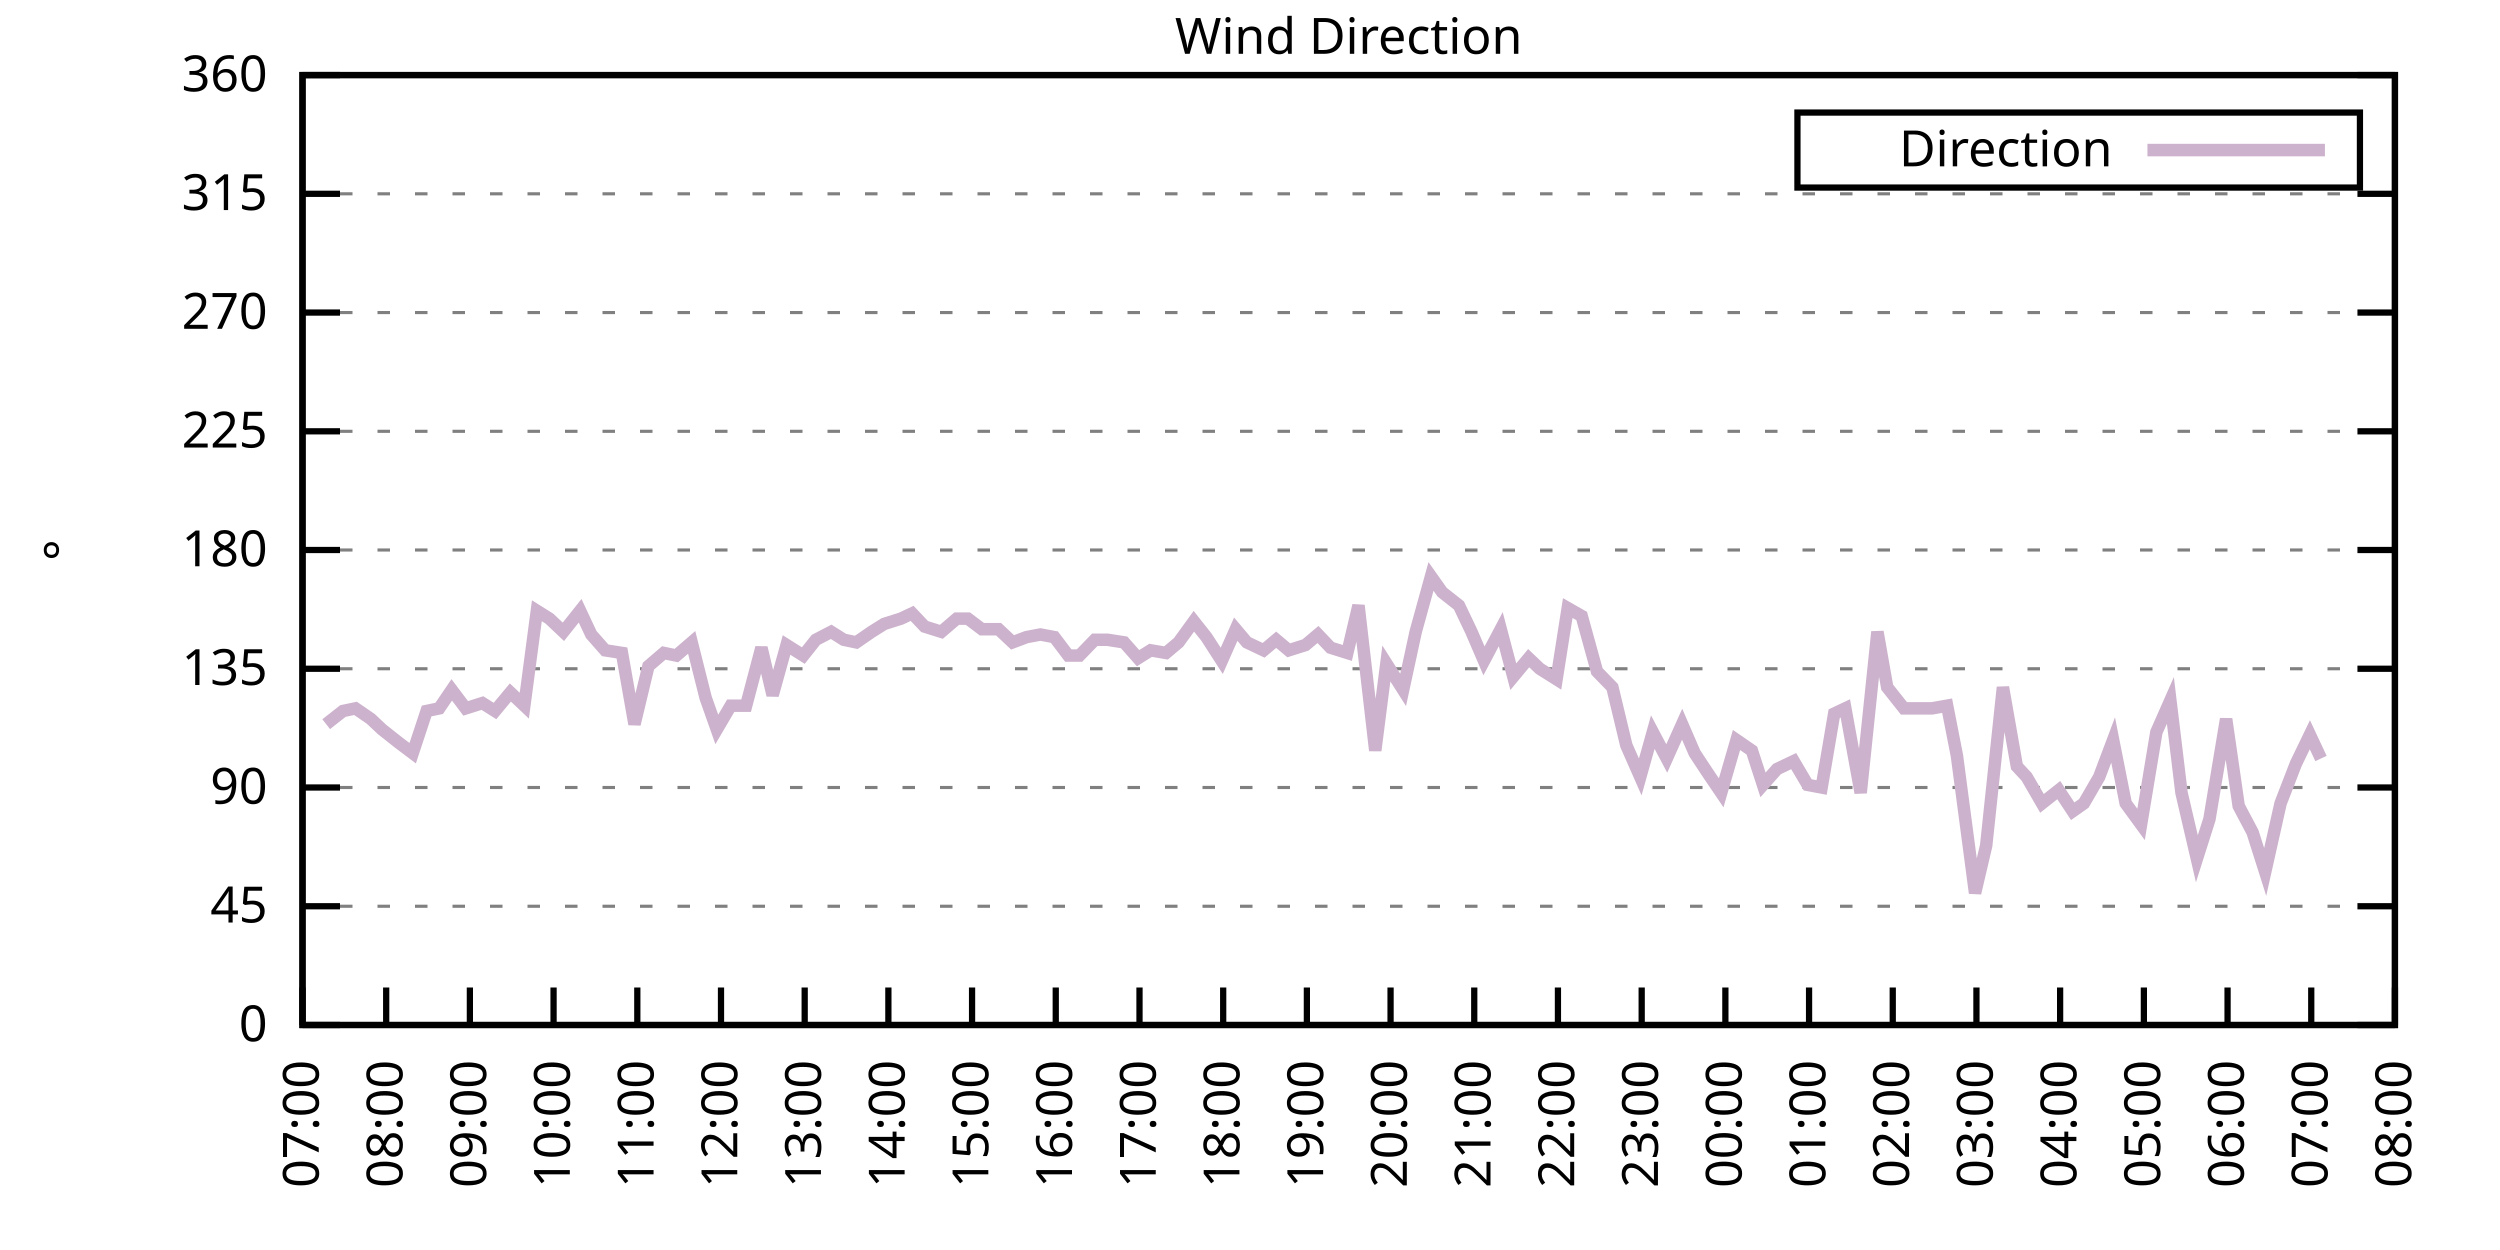
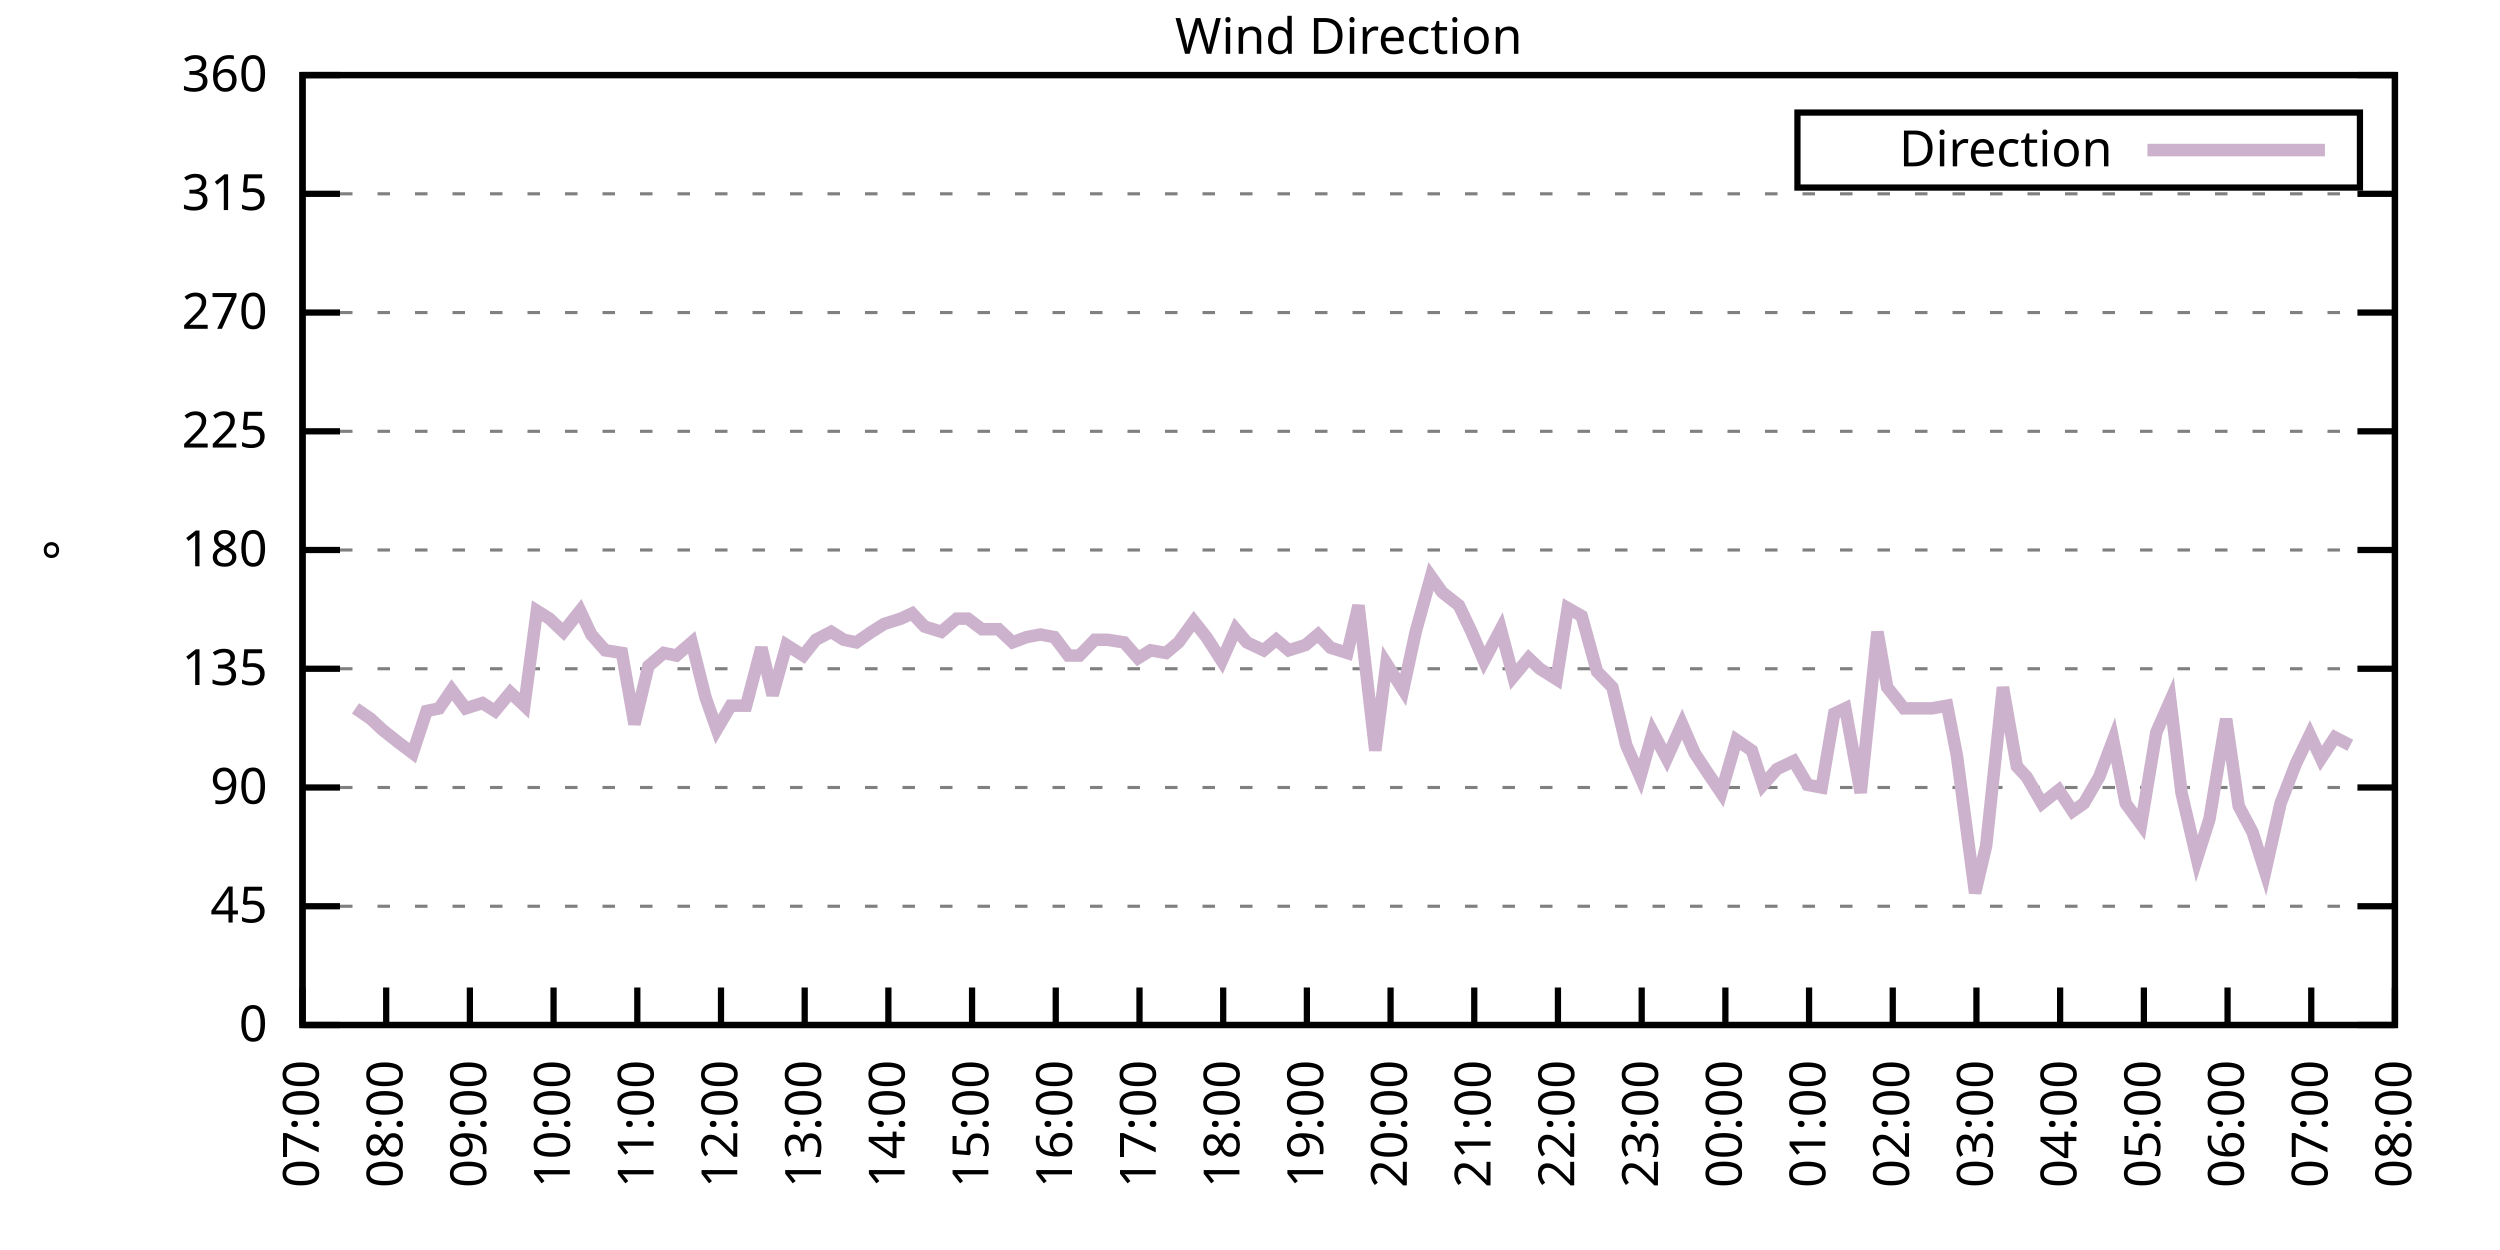
<svg xmlns="http://www.w3.org/2000/svg" xmlns:xlink="http://www.w3.org/1999/xlink" width="400" height="200" viewBox="0 0 400 200">
  <g id="gnuplot_canvas">
    <rect x="0" y="0" width="400" height="200" fill="none" />
    <defs>
      <circle id="gpDot" r="0.5" stroke-width="0.5" stroke="currentColor" />
      <path id="gpPt0" stroke-width="0.333" stroke="currentColor" d="M-1,0 h2 M0,-1 v2" />
      <path id="gpPt1" stroke-width="0.333" stroke="currentColor" d="M-1,-1 L1,1 M1,-1 L-1,1" />
      <path id="gpPt2" stroke-width="0.333" stroke="currentColor" d="M-1,0 L1,0 M0,-1 L0,1 M-1,-1 L1,1 M-1,1 L1,-1" />
      <rect id="gpPt3" stroke-width="0.333" stroke="currentColor" x="-1" y="-1" width="2" height="2" />
      <rect id="gpPt4" stroke-width="0.333" stroke="currentColor" fill="currentColor" x="-1" y="-1" width="2" height="2" />
      <circle id="gpPt5" stroke-width="0.333" stroke="currentColor" cx="0" cy="0" r="1" />
      <use xlink:href="#gpPt5" id="gpPt6" fill="currentColor" stroke="none" />
      <path id="gpPt7" stroke-width="0.333" stroke="currentColor" d="M0,-1.33 L-1.33,0.67 L1.33,0.67 z" />
      <use xlink:href="#gpPt7" id="gpPt8" fill="currentColor" stroke="none" />
      <use xlink:href="#gpPt7" id="gpPt9" stroke="currentColor" transform="rotate(180)" />
      <use xlink:href="#gpPt9" id="gpPt10" fill="currentColor" stroke="none" />
      <use xlink:href="#gpPt3" id="gpPt11" stroke="currentColor" transform="rotate(45)" />
      <use xlink:href="#gpPt11" id="gpPt12" fill="currentColor" stroke="none" />
      <path id="gpPt13" stroke-width="0.333" stroke="currentColor" d="M0,1.330 L1.265,0.411 L0.782,-1.067 L-0.782,-1.076 L-1.265,0.411 z" />
      <use xlink:href="#gpPt13" id="gpPt14" fill="currentColor" stroke="none" />
      <filter id="textbox" filterUnits="objectBoundingBox" x="0" y="0" height="1" width="1">
        <feFlood flood-color="white" flood-opacity="1" result="bgnd" />
        <feComposite in="SourceGraphic" in2="bgnd" operator="atop" />
      </filter>
      <filter id="greybox" filterUnits="objectBoundingBox" x="0" y="0" height="1" width="1">
        <feFlood flood-color="lightgrey" flood-opacity="1" result="grey" />
        <feComposite in="SourceGraphic" in2="grey" operator="atop" />
      </filter>
    </defs>
    <g fill="none" color="white" stroke="currentColor" stroke-width="1.00" stroke-linecap="butt" stroke-linejoin="miter">
</g>
    <g fill="none" color="black" stroke="currentColor" stroke-width="1.00" stroke-linecap="butt" stroke-linejoin="miter">
      <g stroke="none" shape-rendering="crispEdges">
        <polygon fill="rgb(255, 255, 255)" points="48.40,164.00 383.18,164.00 383.18,12.02 48.40,12.02 " />
      </g>
    </g>
    <g fill="none" color="black" stroke="currentColor" stroke-width="1.00" stroke-linecap="butt" stroke-linejoin="miter">
</g>
    <g fill="none" color="black" stroke="black" stroke-width="0.50" stroke-linecap="butt" stroke-linejoin="miter">
</g>
    <g fill="none" color="gray" stroke="currentColor" stroke-width="0.50" stroke-linecap="butt" stroke-linejoin="miter">
      <path stroke="gray" stroke-dasharray="2,4" class="gridline" d="M48.40,164.00 L383.19,164.00  " />
    </g>
    <g fill="none" color="gray" stroke="gray" stroke-width="1.00" stroke-linecap="butt" stroke-linejoin="miter">
</g>
    <g fill="none" color="black" stroke="currentColor" stroke-width="1.00" stroke-linecap="butt" stroke-linejoin="miter">
      <path stroke="black" d="M48.40,164.00 L54.40,164.00 M383.19,164.00 L377.19,164.00  " />
      <g transform="translate(42.80,166.60)" stroke="none" fill="black" font-family="Sans" font-size="8.00" text-anchor="end">
        <text>
          <tspan font-family="Sans"> 0</tspan>
        </text>
      </g>
    </g>
    <g fill="none" color="black" stroke="currentColor" stroke-width="1.00" stroke-linecap="butt" stroke-linejoin="miter">
</g>
    <g fill="none" color="black" stroke="black" stroke-width="0.50" stroke-linecap="butt" stroke-linejoin="miter">
</g>
    <g fill="none" color="gray" stroke="currentColor" stroke-width="0.50" stroke-linecap="butt" stroke-linejoin="miter">
      <path stroke="gray" stroke-dasharray="2,4" class="gridline" d="M48.40,145.00 L383.19,145.00  " />
    </g>
    <g fill="none" color="gray" stroke="gray" stroke-width="1.00" stroke-linecap="butt" stroke-linejoin="miter">
</g>
    <g fill="none" color="black" stroke="currentColor" stroke-width="1.00" stroke-linecap="butt" stroke-linejoin="miter">
      <path stroke="black" d="M48.40,145.00 L54.40,145.00 M383.19,145.00 L377.19,145.00  " />
      <g transform="translate(42.80,147.60)" stroke="none" fill="black" font-family="Sans" font-size="8.00" text-anchor="end">
        <text>
          <tspan font-family="Sans"> 45</tspan>
        </text>
      </g>
    </g>
    <g fill="none" color="black" stroke="currentColor" stroke-width="1.00" stroke-linecap="butt" stroke-linejoin="miter">
</g>
    <g fill="none" color="black" stroke="black" stroke-width="0.50" stroke-linecap="butt" stroke-linejoin="miter">
</g>
    <g fill="none" color="gray" stroke="currentColor" stroke-width="0.50" stroke-linecap="butt" stroke-linejoin="miter">
      <path stroke="gray" stroke-dasharray="2,4" class="gridline" d="M48.40,126.00 L383.19,126.00  " />
    </g>
    <g fill="none" color="gray" stroke="gray" stroke-width="1.00" stroke-linecap="butt" stroke-linejoin="miter">
</g>
    <g fill="none" color="black" stroke="currentColor" stroke-width="1.00" stroke-linecap="butt" stroke-linejoin="miter">
      <path stroke="black" d="M48.40,126.00 L54.40,126.00 M383.19,126.00 L377.19,126.00  " />
      <g transform="translate(42.80,128.60)" stroke="none" fill="black" font-family="Sans" font-size="8.00" text-anchor="end">
        <text>
          <tspan font-family="Sans"> 90</tspan>
        </text>
      </g>
    </g>
    <g fill="none" color="black" stroke="currentColor" stroke-width="1.00" stroke-linecap="butt" stroke-linejoin="miter">
</g>
    <g fill="none" color="black" stroke="black" stroke-width="0.50" stroke-linecap="butt" stroke-linejoin="miter">
</g>
    <g fill="none" color="gray" stroke="currentColor" stroke-width="0.50" stroke-linecap="butt" stroke-linejoin="miter">
      <path stroke="gray" stroke-dasharray="2,4" class="gridline" d="M48.40,107.00 L383.19,107.00  " />
    </g>
    <g fill="none" color="gray" stroke="gray" stroke-width="1.00" stroke-linecap="butt" stroke-linejoin="miter">
</g>
    <g fill="none" color="black" stroke="currentColor" stroke-width="1.00" stroke-linecap="butt" stroke-linejoin="miter">
      <path stroke="black" d="M48.40,107.00 L54.40,107.00 M383.19,107.00 L377.19,107.00  " />
      <g transform="translate(42.80,109.60)" stroke="none" fill="black" font-family="Sans" font-size="8.00" text-anchor="end">
        <text>
          <tspan font-family="Sans"> 135</tspan>
        </text>
      </g>
    </g>
    <g fill="none" color="black" stroke="currentColor" stroke-width="1.00" stroke-linecap="butt" stroke-linejoin="miter">
</g>
    <g fill="none" color="black" stroke="black" stroke-width="0.50" stroke-linecap="butt" stroke-linejoin="miter">
</g>
    <g fill="none" color="gray" stroke="currentColor" stroke-width="0.50" stroke-linecap="butt" stroke-linejoin="miter">
      <path stroke="gray" stroke-dasharray="2,4" class="gridline" d="M48.40,88.00 L383.19,88.00  " />
    </g>
    <g fill="none" color="gray" stroke="gray" stroke-width="1.00" stroke-linecap="butt" stroke-linejoin="miter">
</g>
    <g fill="none" color="black" stroke="currentColor" stroke-width="1.00" stroke-linecap="butt" stroke-linejoin="miter">
      <path stroke="black" d="M48.40,88.00 L54.40,88.00 M383.19,88.00 L377.19,88.00  " />
      <g transform="translate(42.80,90.60)" stroke="none" fill="black" font-family="Sans" font-size="8.00" text-anchor="end">
        <text>
          <tspan font-family="Sans"> 180</tspan>
        </text>
      </g>
    </g>
    <g fill="none" color="black" stroke="currentColor" stroke-width="1.00" stroke-linecap="butt" stroke-linejoin="miter">
</g>
    <g fill="none" color="black" stroke="black" stroke-width="0.50" stroke-linecap="butt" stroke-linejoin="miter">
</g>
    <g fill="none" color="gray" stroke="currentColor" stroke-width="0.50" stroke-linecap="butt" stroke-linejoin="miter">
      <path stroke="gray" stroke-dasharray="2,4" class="gridline" d="M48.40,69.01 L383.19,69.01  " />
    </g>
    <g fill="none" color="gray" stroke="gray" stroke-width="1.00" stroke-linecap="butt" stroke-linejoin="miter">
</g>
    <g fill="none" color="black" stroke="currentColor" stroke-width="1.00" stroke-linecap="butt" stroke-linejoin="miter">
      <path stroke="black" d="M48.40,69.01 L54.40,69.01 M383.19,69.01 L377.19,69.01  " />
      <g transform="translate(42.80,71.61)" stroke="none" fill="black" font-family="Sans" font-size="8.00" text-anchor="end">
        <text>
          <tspan font-family="Sans"> 225</tspan>
        </text>
      </g>
    </g>
    <g fill="none" color="black" stroke="currentColor" stroke-width="1.00" stroke-linecap="butt" stroke-linejoin="miter">
</g>
    <g fill="none" color="black" stroke="black" stroke-width="0.50" stroke-linecap="butt" stroke-linejoin="miter">
</g>
    <g fill="none" color="gray" stroke="currentColor" stroke-width="0.50" stroke-linecap="butt" stroke-linejoin="miter">
      <path stroke="gray" stroke-dasharray="2,4" class="gridline" d="M48.40,50.01 L383.19,50.01  " />
    </g>
    <g fill="none" color="gray" stroke="gray" stroke-width="1.00" stroke-linecap="butt" stroke-linejoin="miter">
</g>
    <g fill="none" color="black" stroke="currentColor" stroke-width="1.00" stroke-linecap="butt" stroke-linejoin="miter">
      <path stroke="black" d="M48.40,50.01 L54.40,50.01 M383.19,50.01 L377.19,50.01  " />
      <g transform="translate(42.80,52.61)" stroke="none" fill="black" font-family="Sans" font-size="8.00" text-anchor="end">
        <text>
          <tspan font-family="Sans"> 270</tspan>
        </text>
      </g>
    </g>
    <g fill="none" color="black" stroke="currentColor" stroke-width="1.00" stroke-linecap="butt" stroke-linejoin="miter">
</g>
    <g fill="none" color="black" stroke="black" stroke-width="0.50" stroke-linecap="butt" stroke-linejoin="miter">
</g>
    <g fill="none" color="gray" stroke="currentColor" stroke-width="0.50" stroke-linecap="butt" stroke-linejoin="miter">
      <path stroke="gray" stroke-dasharray="2,4" class="gridline" d="M48.40,31.01 L383.19,31.01  " />
    </g>
    <g fill="none" color="gray" stroke="gray" stroke-width="1.00" stroke-linecap="butt" stroke-linejoin="miter">
</g>
    <g fill="none" color="black" stroke="currentColor" stroke-width="1.00" stroke-linecap="butt" stroke-linejoin="miter">
      <path stroke="black" d="M48.40,31.01 L54.40,31.01 M383.19,31.01 L377.19,31.01  " />
      <g transform="translate(42.80,33.61)" stroke="none" fill="black" font-family="Sans" font-size="8.00" text-anchor="end">
        <text>
          <tspan font-family="Sans"> 315</tspan>
        </text>
      </g>
    </g>
    <g fill="none" color="black" stroke="currentColor" stroke-width="1.00" stroke-linecap="butt" stroke-linejoin="miter">
</g>
    <g fill="none" color="black" stroke="black" stroke-width="0.50" stroke-linecap="butt" stroke-linejoin="miter">
</g>
    <g fill="none" color="gray" stroke="currentColor" stroke-width="0.50" stroke-linecap="butt" stroke-linejoin="miter">
      <path stroke="gray" stroke-dasharray="2,4" class="gridline" d="M48.40,12.01 L383.19,12.01  " />
    </g>
    <g fill="none" color="gray" stroke="gray" stroke-width="1.00" stroke-linecap="butt" stroke-linejoin="miter">
</g>
    <g fill="none" color="black" stroke="currentColor" stroke-width="1.00" stroke-linecap="butt" stroke-linejoin="miter">
      <path stroke="black" d="M48.40,12.01 L54.40,12.01 M383.19,12.01 L377.19,12.01  " />
      <g transform="translate(42.80,14.61)" stroke="none" fill="black" font-family="Sans" font-size="8.00" text-anchor="end">
        <text>
          <tspan font-family="Sans"> 360</tspan>
        </text>
      </g>
    </g>
    <g fill="none" color="black" stroke="currentColor" stroke-width="1.00" stroke-linecap="butt" stroke-linejoin="miter">
      <path stroke="black" d="M48.40,164.00 L48.40,158.00  " />
      <g transform="translate(51.00,169.60) rotate(270.00)" stroke="none" fill="black" font-family="Sans" font-size="8.00" text-anchor="end">
        <text>
          <tspan font-family="Sans">07:00</tspan>
        </text>
      </g>
    </g>
    <g fill="none" color="black" stroke="currentColor" stroke-width="1.00" stroke-linecap="butt" stroke-linejoin="miter">
      <path stroke="black" d="M61.79,164.00 L61.79,158.00  " />
      <g transform="translate(64.39,169.60) rotate(270.00)" stroke="none" fill="black" font-family="Sans" font-size="8.00" text-anchor="end">
        <text>
          <tspan font-family="Sans">08:00</tspan>
        </text>
      </g>
    </g>
    <g fill="none" color="black" stroke="currentColor" stroke-width="1.00" stroke-linecap="butt" stroke-linejoin="miter">
      <path stroke="black" d="M75.18,164.00 L75.18,158.00  " />
      <g transform="translate(77.78,169.60) rotate(270.00)" stroke="none" fill="black" font-family="Sans" font-size="8.00" text-anchor="end">
        <text>
          <tspan font-family="Sans">09:00</tspan>
        </text>
      </g>
    </g>
    <g fill="none" color="black" stroke="currentColor" stroke-width="1.00" stroke-linecap="butt" stroke-linejoin="miter">
      <path stroke="black" d="M88.57,164.00 L88.57,158.00  " />
      <g transform="translate(91.17,169.60) rotate(270.00)" stroke="none" fill="black" font-family="Sans" font-size="8.00" text-anchor="end">
        <text>
          <tspan font-family="Sans">10:00</tspan>
        </text>
      </g>
    </g>
    <g fill="none" color="black" stroke="currentColor" stroke-width="1.00" stroke-linecap="butt" stroke-linejoin="miter">
      <path stroke="black" d="M101.97,164.00 L101.97,158.00  " />
      <g transform="translate(104.57,169.60) rotate(270.00)" stroke="none" fill="black" font-family="Sans" font-size="8.00" text-anchor="end">
        <text>
          <tspan font-family="Sans">11:00</tspan>
        </text>
      </g>
    </g>
    <g fill="none" color="black" stroke="currentColor" stroke-width="1.00" stroke-linecap="butt" stroke-linejoin="miter">
      <path stroke="black" d="M115.36,164.00 L115.36,158.00  " />
      <g transform="translate(117.96,169.60) rotate(270.00)" stroke="none" fill="black" font-family="Sans" font-size="8.00" text-anchor="end">
        <text>
          <tspan font-family="Sans">12:00</tspan>
        </text>
      </g>
    </g>
    <g fill="none" color="black" stroke="currentColor" stroke-width="1.00" stroke-linecap="butt" stroke-linejoin="miter">
      <path stroke="black" d="M128.75,164.00 L128.75,158.00  " />
      <g transform="translate(131.35,169.60) rotate(270.00)" stroke="none" fill="black" font-family="Sans" font-size="8.00" text-anchor="end">
        <text>
          <tspan font-family="Sans">13:00</tspan>
        </text>
      </g>
    </g>
    <g fill="none" color="black" stroke="currentColor" stroke-width="1.00" stroke-linecap="butt" stroke-linejoin="miter">
      <path stroke="black" d="M142.14,164.00 L142.14,158.00  " />
      <g transform="translate(144.74,169.60) rotate(270.00)" stroke="none" fill="black" font-family="Sans" font-size="8.00" text-anchor="end">
        <text>
          <tspan font-family="Sans">14:00</tspan>
        </text>
      </g>
    </g>
    <g fill="none" color="black" stroke="currentColor" stroke-width="1.00" stroke-linecap="butt" stroke-linejoin="miter">
      <path stroke="black" d="M155.53,164.00 L155.53,158.00  " />
      <g transform="translate(158.13,169.60) rotate(270.00)" stroke="none" fill="black" font-family="Sans" font-size="8.00" text-anchor="end">
        <text>
          <tspan font-family="Sans">15:00</tspan>
        </text>
      </g>
    </g>
    <g fill="none" color="black" stroke="currentColor" stroke-width="1.00" stroke-linecap="butt" stroke-linejoin="miter">
      <path stroke="black" d="M168.92,164.00 L168.92,158.00  " />
      <g transform="translate(171.52,169.60) rotate(270.00)" stroke="none" fill="black" font-family="Sans" font-size="8.00" text-anchor="end">
        <text>
          <tspan font-family="Sans">16:00</tspan>
        </text>
      </g>
    </g>
    <g fill="none" color="black" stroke="currentColor" stroke-width="1.00" stroke-linecap="butt" stroke-linejoin="miter">
      <path stroke="black" d="M182.32,164.00 L182.32,158.00  " />
      <g transform="translate(184.92,169.60) rotate(270.00)" stroke="none" fill="black" font-family="Sans" font-size="8.00" text-anchor="end">
        <text>
          <tspan font-family="Sans">17:00</tspan>
        </text>
      </g>
    </g>
    <g fill="none" color="black" stroke="currentColor" stroke-width="1.00" stroke-linecap="butt" stroke-linejoin="miter">
      <path stroke="black" d="M195.71,164.00 L195.71,158.00  " />
      <g transform="translate(198.31,169.60) rotate(270.00)" stroke="none" fill="black" font-family="Sans" font-size="8.00" text-anchor="end">
        <text>
          <tspan font-family="Sans">18:00</tspan>
        </text>
      </g>
    </g>
    <g fill="none" color="black" stroke="currentColor" stroke-width="1.00" stroke-linecap="butt" stroke-linejoin="miter">
      <path stroke="black" d="M209.10,164.00 L209.10,158.00  " />
      <g transform="translate(211.70,169.60) rotate(270.00)" stroke="none" fill="black" font-family="Sans" font-size="8.00" text-anchor="end">
        <text>
          <tspan font-family="Sans">19:00</tspan>
        </text>
      </g>
    </g>
    <g fill="none" color="black" stroke="currentColor" stroke-width="1.00" stroke-linecap="butt" stroke-linejoin="miter">
      <path stroke="black" d="M222.49,164.00 L222.49,158.00  " />
      <g transform="translate(225.09,169.60) rotate(270.00)" stroke="none" fill="black" font-family="Sans" font-size="8.00" text-anchor="end">
        <text>
          <tspan font-family="Sans">20:00</tspan>
        </text>
      </g>
    </g>
    <g fill="none" color="black" stroke="currentColor" stroke-width="1.00" stroke-linecap="butt" stroke-linejoin="miter">
      <path stroke="black" d="M235.88,164.00 L235.88,158.00  " />
      <g transform="translate(238.48,169.60) rotate(270.00)" stroke="none" fill="black" font-family="Sans" font-size="8.00" text-anchor="end">
        <text>
          <tspan font-family="Sans">21:00</tspan>
        </text>
      </g>
    </g>
    <g fill="none" color="black" stroke="currentColor" stroke-width="1.00" stroke-linecap="butt" stroke-linejoin="miter">
      <path stroke="black" d="M249.27,164.00 L249.27,158.00  " />
      <g transform="translate(251.87,169.60) rotate(270.00)" stroke="none" fill="black" font-family="Sans" font-size="8.00" text-anchor="end">
        <text>
          <tspan font-family="Sans">22:00</tspan>
        </text>
      </g>
    </g>
    <g fill="none" color="black" stroke="currentColor" stroke-width="1.00" stroke-linecap="butt" stroke-linejoin="miter">
      <path stroke="black" d="M262.67,164.00 L262.67,158.00  " />
      <g transform="translate(265.27,169.60) rotate(270.00)" stroke="none" fill="black" font-family="Sans" font-size="8.00" text-anchor="end">
        <text>
          <tspan font-family="Sans">23:00</tspan>
        </text>
      </g>
    </g>
    <g fill="none" color="black" stroke="currentColor" stroke-width="1.00" stroke-linecap="butt" stroke-linejoin="miter">
      <path stroke="black" d="M276.06,164.00 L276.06,158.00  " />
      <g transform="translate(278.66,169.60) rotate(270.00)" stroke="none" fill="black" font-family="Sans" font-size="8.00" text-anchor="end">
        <text>
          <tspan font-family="Sans">00:00</tspan>
        </text>
      </g>
    </g>
    <g fill="none" color="black" stroke="currentColor" stroke-width="1.00" stroke-linecap="butt" stroke-linejoin="miter">
      <path stroke="black" d="M289.45,164.00 L289.45,158.00  " />
      <g transform="translate(292.05,169.60) rotate(270.00)" stroke="none" fill="black" font-family="Sans" font-size="8.00" text-anchor="end">
        <text>
          <tspan font-family="Sans">01:00</tspan>
        </text>
      </g>
    </g>
    <g fill="none" color="black" stroke="currentColor" stroke-width="1.00" stroke-linecap="butt" stroke-linejoin="miter">
      <path stroke="black" d="M302.84,164.00 L302.84,158.00  " />
      <g transform="translate(305.44,169.60) rotate(270.00)" stroke="none" fill="black" font-family="Sans" font-size="8.00" text-anchor="end">
        <text>
          <tspan font-family="Sans">02:00</tspan>
        </text>
      </g>
    </g>
    <g fill="none" color="black" stroke="currentColor" stroke-width="1.00" stroke-linecap="butt" stroke-linejoin="miter">
      <path stroke="black" d="M316.23,164.00 L316.23,158.00  " />
      <g transform="translate(318.83,169.60) rotate(270.00)" stroke="none" fill="black" font-family="Sans" font-size="8.00" text-anchor="end">
        <text>
          <tspan font-family="Sans">03:00</tspan>
        </text>
      </g>
    </g>
    <g fill="none" color="black" stroke="currentColor" stroke-width="1.00" stroke-linecap="butt" stroke-linejoin="miter">
      <path stroke="black" d="M329.62,164.00 L329.62,158.00  " />
      <g transform="translate(332.22,169.60) rotate(270.00)" stroke="none" fill="black" font-family="Sans" font-size="8.00" text-anchor="end">
        <text>
          <tspan font-family="Sans">04:00</tspan>
        </text>
      </g>
    </g>
    <g fill="none" color="black" stroke="currentColor" stroke-width="1.00" stroke-linecap="butt" stroke-linejoin="miter">
      <path stroke="black" d="M343.02,164.00 L343.02,158.00  " />
      <g transform="translate(345.62,169.60) rotate(270.00)" stroke="none" fill="black" font-family="Sans" font-size="8.00" text-anchor="end">
        <text>
          <tspan font-family="Sans">05:00</tspan>
        </text>
      </g>
    </g>
    <g fill="none" color="black" stroke="currentColor" stroke-width="1.00" stroke-linecap="butt" stroke-linejoin="miter">
      <path stroke="black" d="M356.41,164.00 L356.41,158.00  " />
      <g transform="translate(359.01,169.60) rotate(270.00)" stroke="none" fill="black" font-family="Sans" font-size="8.00" text-anchor="end">
        <text>
          <tspan font-family="Sans">06:00</tspan>
        </text>
      </g>
    </g>
    <g fill="none" color="black" stroke="currentColor" stroke-width="1.00" stroke-linecap="butt" stroke-linejoin="miter">
      <path stroke="black" d="M369.80,164.00 L369.80,158.00  " />
      <g transform="translate(372.40,169.60) rotate(270.00)" stroke="none" fill="black" font-family="Sans" font-size="8.00" text-anchor="end">
        <text>
          <tspan font-family="Sans">07:00</tspan>
        </text>
      </g>
    </g>
    <g fill="none" color="black" stroke="currentColor" stroke-width="1.00" stroke-linecap="butt" stroke-linejoin="miter">
      <path stroke="black" d="M383.19,164.00 L383.19,158.00  " />
      <g transform="translate(385.79,169.60) rotate(270.00)" stroke="none" fill="black" font-family="Sans" font-size="8.00" text-anchor="end">
        <text>
          <tspan font-family="Sans">08:00</tspan>
        </text>
      </g>
    </g>
    <g fill="none" color="black" stroke="currentColor" stroke-width="1.00" stroke-linecap="butt" stroke-linejoin="miter">
</g>
    <g fill="none" color="black" stroke="currentColor" stroke-width="1.00" stroke-linecap="butt" stroke-linejoin="miter">
      <path stroke="black" d="M48.40,12.01 L48.40,164.00 L383.19,164.00 L383.19,12.01 L48.40,12.01 Z  " />
    </g>
    <g fill="none" color="black" stroke="currentColor" stroke-width="1.00" stroke-linecap="butt" stroke-linejoin="miter">
</g>
    <g fill="none" color="black" stroke="currentColor" stroke-width="1.00" stroke-linecap="butt" stroke-linejoin="miter">
      <path stroke="black" d="M287.59,30.01 L287.59,18.01 L377.59,18.01 L377.59,30.01 L287.59,30.01 Z  " />
    </g>
    <g id="Wind_direction_plot_1">
      <g fill="none" color="white" stroke="black" stroke-width="2.00" stroke-linecap="butt" stroke-linejoin="miter">
</g>
      <g fill="none" color="black" stroke="currentColor" stroke-width="2.00" stroke-linecap="butt" stroke-linejoin="miter">
        <g transform="translate(337.99,26.61)" stroke="none" fill="black" font-family="Sans" font-size="8.00" text-anchor="end">
          <text>
            <tspan font-family="Sans">Direction</tspan>
          </text>
        </g>
      </g>
      <g fill="none" color="black" stroke="currentColor" stroke-width="2.00" stroke-linecap="butt" stroke-linejoin="miter">
-         <path stroke="rgb(204, 178, 204)" d="M343.59,24.01 L371.99,24.01 M52.19,115.87 L54.87,113.76 L56.88,113.34 L59.34,115.03 L61.12,116.71 L63.80,118.83   L66.03,120.51 L68.26,113.76 L70.27,113.34 L72.28,110.38 L74.51,113.34 L77.19,112.49 L79.20,113.76 L81.66,110.80   L83.89,112.91 L85.90,97.72 L87.91,98.98 L90.14,101.09 L92.82,97.72 L94.60,101.52 L96.83,104.05 L99.51,104.47   L101.52,115.87 L103.75,106.58 L106.21,104.47 L108.22,104.89 L110.67,102.78 L112.90,111.65 L114.69,116.71 L116.92,112.91   L119.38,112.91 L121.83,103.63 L123.62,111.23 L125.85,103.20 L128.53,104.89 L130.54,102.36 L132.99,101.09 L135.00,102.36   L137.01,102.78 L139.46,101.09 L141.47,99.83 L144.15,98.98 L145.94,98.14 L147.94,100.25 L150.62,101.09 L153.08,98.98   L154.86,98.98 L157.10,100.67 L159.77,100.67 L162.01,102.78 L164.24,101.94 L166.47,101.52 L168.70,101.94 L170.93,104.89   L172.72,104.89 L175.17,102.36 L177.18,102.36 L179.86,102.78 L182.09,105.31 L184.10,104.05 L186.56,104.47 L188.57,102.78   L191.02,99.40 L193.03,101.94 L195.48,105.74 L197.72,100.67 L199.50,102.78 L202.18,104.05 L204.19,102.36 L206.20,104.05   L208.88,103.20 L210.88,101.52 L212.89,103.63 L215.57,104.47 L217.36,96.87 L220.04,120.09 L221.82,106.16 L224.50,110.38   L226.51,101.09 L228.96,92.23 L230.75,94.76 L233.43,96.87 L235.44,101.09 L237.44,105.74 L240.12,100.67 L242.13,108.27   L244.59,105.31 L246.37,107.00 L249.05,108.69 L250.84,97.29 L253.07,98.56 L255.52,107.43 L257.98,109.96 L260.21,119.25   L262.44,124.31 L264.45,117.14 L266.68,121.36 L269.14,115.87 L271.15,120.51 L273.38,123.89 L275.39,126.85 L277.84,118.40   L280.30,120.09 L282.08,125.58 L284.32,123.05 L286.99,121.78 L289.23,125.58 L291.46,126.00 L293.47,114.18 L295.25,113.34   L297.71,126.85 L300.39,101.09 L301.95,109.96 L304.63,113.34 L307.08,113.34 L309.09,113.34 L311.54,112.91 L313.11,120.94   L316.01,142.89 L317.79,135.29 L320.47,109.96 L322.70,122.62 L324.27,124.31 L326.72,128.54 L329.40,126.42 L331.63,129.80   L333.42,128.54 L335.87,124.31 L338.10,118.40 L340.11,128.54 L342.57,131.91 L345.02,117.14 L347.26,112.07 L349.04,126.85   L351.50,137.40 L353.51,131.07 L356.18,115.03 L358.19,128.96 L360.42,133.18 L362.43,139.51 L364.89,128.54 L367.34,122.20   L369.58,117.56 L371.36,121.36  " />
+         <path stroke="rgb(204, 178, 204)" d="M343.59,24.01 L371.99,24.01 M56.88,113.34 L59.34,115.03 L61.12,116.71 L63.80,118.83 L66.03,120.51 L68.26,113.76   L70.27,113.34 L72.28,110.38 L74.51,113.34 L77.19,112.49 L79.20,113.76 L81.66,110.80 L83.89,112.91 L85.90,97.72   L87.91,98.98 L90.14,101.09 L92.82,97.72 L94.60,101.52 L96.83,104.05 L99.51,104.47 L101.52,115.87 L103.75,106.58   L106.21,104.47 L108.22,104.89 L110.67,102.78 L112.90,111.65 L114.69,116.71 L116.92,112.91 L119.38,112.91 L121.83,103.63   L123.62,111.23 L125.85,103.20 L128.53,104.89 L130.54,102.36 L132.99,101.09 L135.00,102.36 L137.01,102.78 L139.46,101.09   L141.47,99.83 L144.15,98.98 L145.94,98.14 L147.94,100.25 L150.62,101.09 L153.08,98.98 L154.86,98.98 L157.10,100.67   L159.77,100.67 L162.01,102.78 L164.24,101.94 L166.47,101.52 L168.70,101.94 L170.93,104.89 L172.72,104.89 L175.17,102.36   L177.18,102.36 L179.86,102.78 L182.09,105.31 L184.10,104.05 L186.56,104.47 L188.57,102.78 L191.02,99.40 L193.03,101.94   L195.48,105.74 L197.72,100.67 L199.50,102.78 L202.18,104.05 L204.19,102.36 L206.20,104.05 L208.88,103.20 L210.88,101.52   L212.89,103.63 L215.57,104.47 L217.36,96.87 L220.04,120.09 L221.82,106.16 L224.50,110.38 L226.51,101.09 L228.96,92.23   L230.75,94.76 L233.43,96.87 L235.44,101.09 L237.44,105.74 L240.12,100.67 L242.13,108.27 L244.59,105.31 L246.37,107.00   L249.05,108.69 L250.84,97.29 L253.07,98.56 L255.52,107.43 L257.98,109.96 L260.21,119.25 L262.44,124.31 L264.45,117.14   L266.68,121.36 L269.14,115.87 L271.15,120.51 L273.38,123.89 L275.39,126.85 L277.84,118.40 L280.30,120.09 L282.08,125.58   L284.32,123.05 L286.99,121.78 L289.23,125.58 L291.46,126.00 L293.47,114.18 L295.25,113.34 L297.71,126.85 L300.39,101.09   L301.95,109.96 L304.63,113.34 L307.08,113.34 L309.09,113.34 L311.54,112.91 L313.11,120.94 L316.01,142.89 L317.79,135.29   L320.47,109.96 L322.70,122.62 L324.27,124.31 L326.72,128.54 L329.40,126.42 L331.63,129.80 L333.42,128.54 L335.87,124.31   L338.10,118.40 L340.11,128.54 L342.57,131.91 L345.02,117.14 L347.26,112.07 L349.04,126.85 L351.50,137.40 L353.51,131.07   L356.18,115.03 L358.19,128.96 L360.42,133.18 L362.43,139.51 L364.89,128.54 L367.34,122.20 L369.58,117.56 L371.36,121.36   L373.59,117.98 L376.05,119.25  " />
      </g>
    </g>
    <g fill="none" color="black" stroke="currentColor" stroke-width="2.00" stroke-linecap="butt" stroke-linejoin="miter">
</g>
    <g fill="none" color="black" stroke="black" stroke-width="1.00" stroke-linecap="butt" stroke-linejoin="miter">
</g>
    <g fill="none" color="black" stroke="currentColor" stroke-width="1.00" stroke-linecap="butt" stroke-linejoin="miter">
      <path stroke="black" d="M48.40,12.01 L48.40,164.00 L383.19,164.00 L383.19,12.01 L48.40,12.01 Z  " />
      <g transform="translate(12.80,88.01) rotate(270.00)" stroke="none" fill="black" font-family="Sans" font-size="8.00" text-anchor="middle">
        <text>
          <tspan font-family="Sans">°</tspan>
        </text>
      </g>
    </g>
    <g fill="none" color="black" stroke="currentColor" stroke-width="1.00" stroke-linecap="butt" stroke-linejoin="miter">
</g>
    <g fill="none" color="black" stroke="currentColor" stroke-width="1.00" stroke-linecap="butt" stroke-linejoin="miter">
      <g transform="translate(215.79,8.61)" stroke="none" fill="black" font-family="Sans" font-size="8.00" text-anchor="middle">
        <text>
          <tspan font-family="Sans">Wind Direction</tspan>
        </text>
      </g>
    </g>
    <g fill="none" color="black" stroke="currentColor" stroke-width="1.00" stroke-linecap="butt" stroke-linejoin="miter">
</g>
  </g>
</svg>
